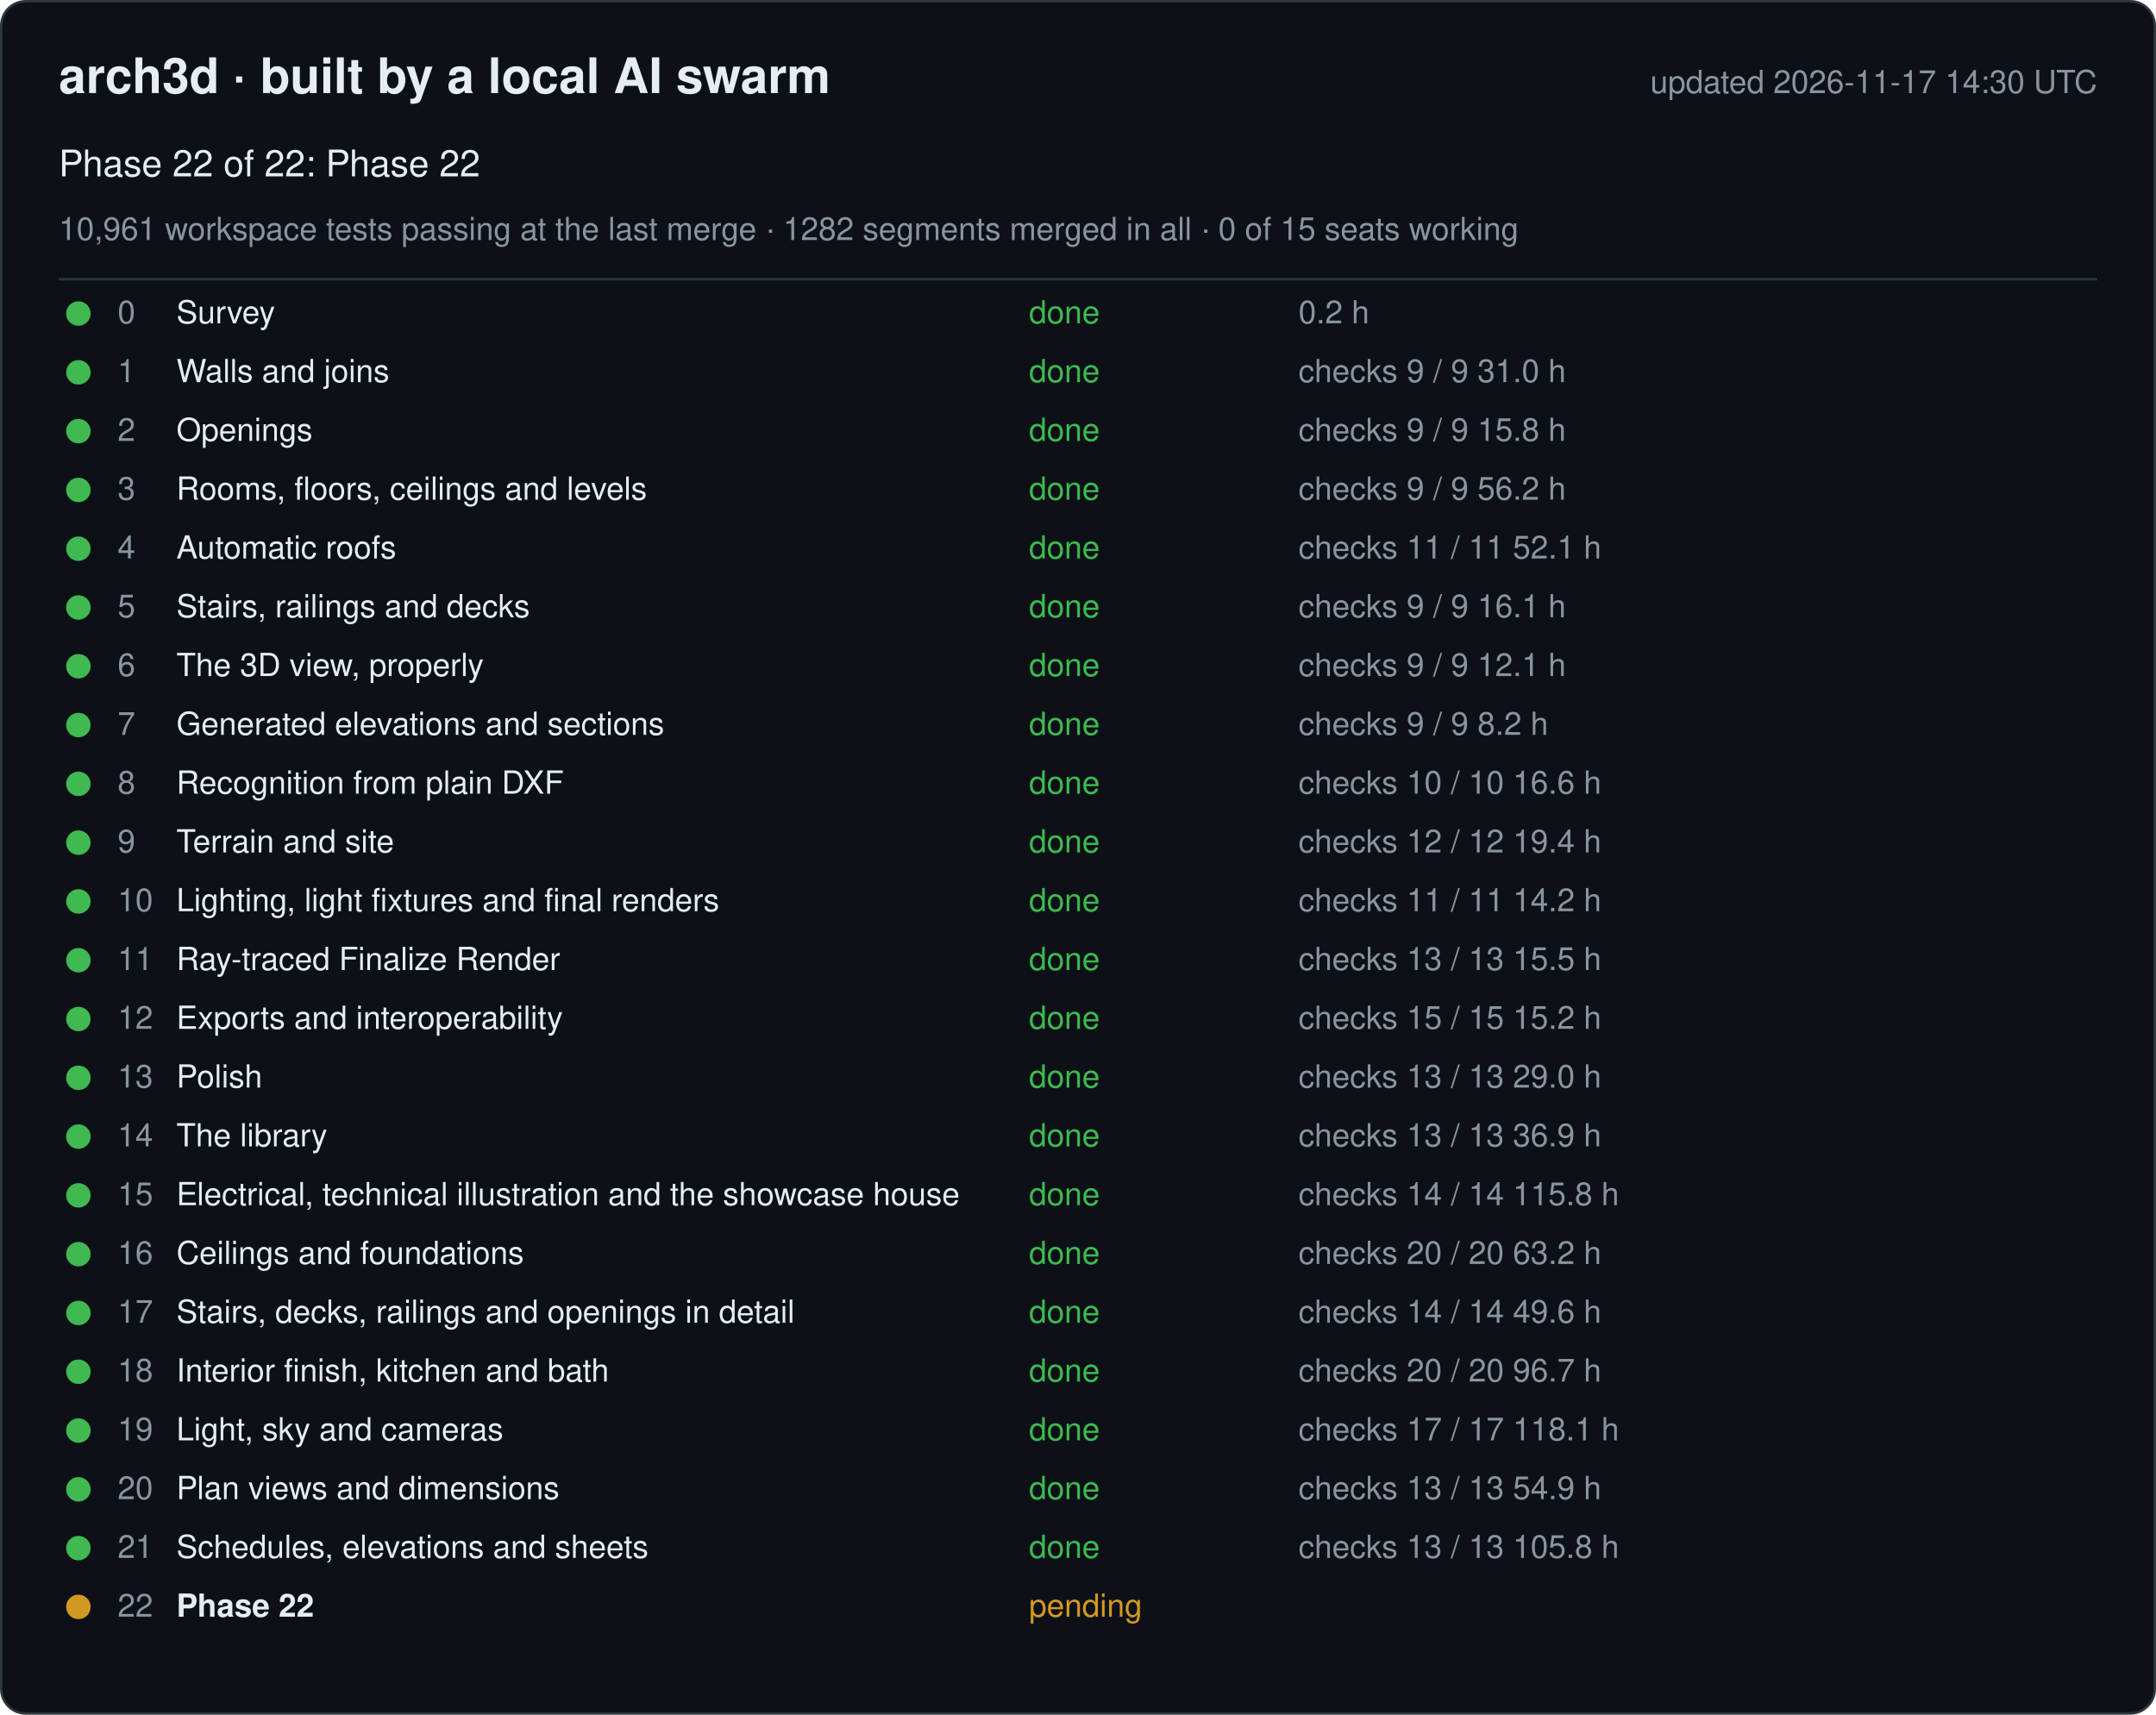
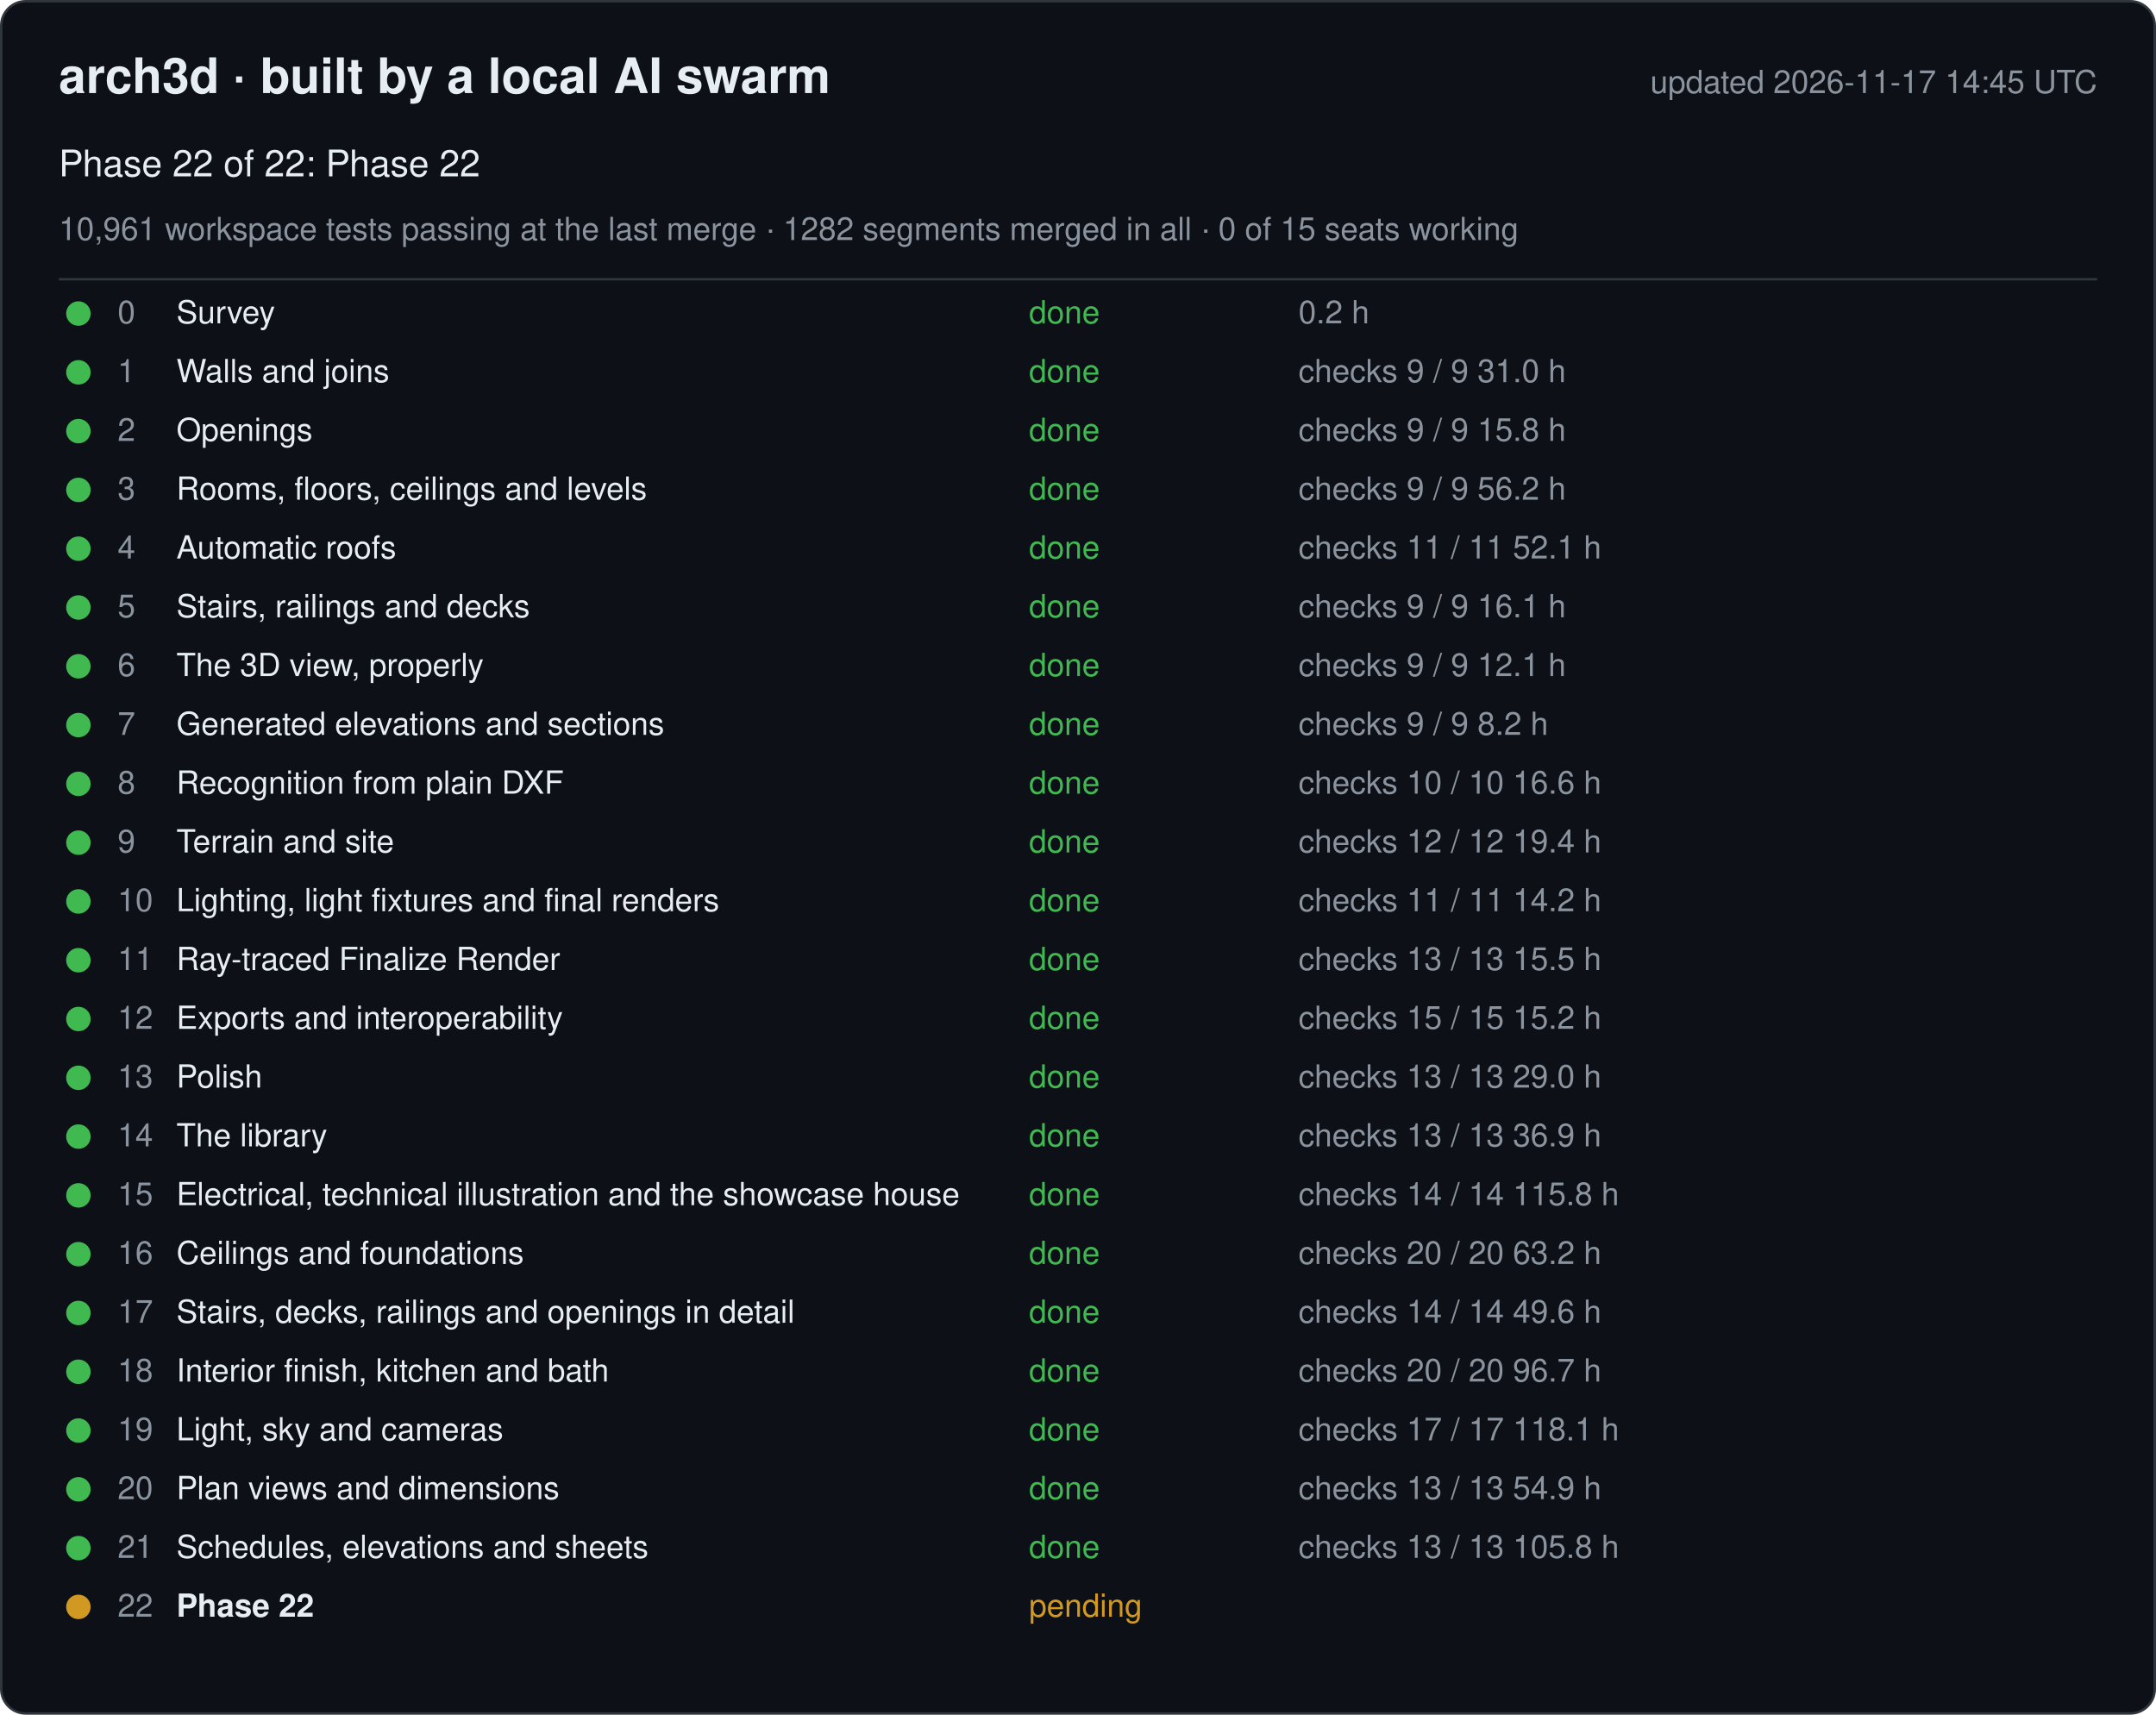
<svg xmlns="http://www.w3.org/2000/svg" width="880" height="700" viewBox="0 0 880 700" font-family="-apple-system, Segoe UI, Helvetica, Arial, sans-serif">
  <rect x="0.5" y="0.5" width="879" height="699" rx="10" fill="#0d1117" stroke="#30363d" />
  <text x="24" y="38" font-size="20" font-weight="600" fill="#e6edf3">arch3d · built by a local AI swarm</text>
-   <text x="856" y="38" font-size="13" fill="#8b949e" text-anchor="end">updated 2026-11-17 14:30 UTC</text>
+   <text x="856" y="38" font-size="13" fill="#8b949e" text-anchor="end">updated 2026-11-17 14:45 UTC</text>
  <text x="24" y="72" font-size="15" fill="#e6edf3">Phase 22 of 22: Phase 22</text>
  <text x="24" y="98" font-size="13" fill="#8b949e">10,961 workspace tests passing at the last merge · 1282 segments merged in all · 0 of 15 seats working</text>
  <line x1="24" y1="114" x2="856" y2="114" stroke="#30363d" />
  <g data-phase="0">
    <circle cx="32" cy="128" r="5" fill="#3fb950" />
    <text x="48" y="132" font-size="13" fill="#8b949e">0</text>
    <text x="72" y="132" font-size="13" fill="#e6edf3">Survey</text>
    <text x="420" y="132" font-size="13" fill="#3fb950">done</text>
    <text x="530" y="132" font-size="13" fill="#8b949e">0.2 h</text>
  </g>
  <g data-phase="1">
    <circle cx="32" cy="152" r="5" fill="#3fb950" />
    <text x="48" y="156" font-size="13" fill="#8b949e">1</text>
    <text x="72" y="156" font-size="13" fill="#e6edf3">Walls and joins</text>
    <text x="420" y="156" font-size="13" fill="#3fb950">done</text>
    <text x="530" y="156" font-size="13" fill="#8b949e">checks 9 / 9   31.0 h</text>
  </g>
  <g data-phase="2">
    <circle cx="32" cy="176" r="5" fill="#3fb950" />
    <text x="48" y="180" font-size="13" fill="#8b949e">2</text>
    <text x="72" y="180" font-size="13" fill="#e6edf3">Openings</text>
    <text x="420" y="180" font-size="13" fill="#3fb950">done</text>
    <text x="530" y="180" font-size="13" fill="#8b949e">checks 9 / 9   15.8 h</text>
  </g>
  <g data-phase="3">
    <circle cx="32" cy="200" r="5" fill="#3fb950" />
    <text x="48" y="204" font-size="13" fill="#8b949e">3</text>
    <text x="72" y="204" font-size="13" fill="#e6edf3">Rooms, floors, ceilings and levels</text>
    <text x="420" y="204" font-size="13" fill="#3fb950">done</text>
    <text x="530" y="204" font-size="13" fill="#8b949e">checks 9 / 9   56.2 h</text>
  </g>
  <g data-phase="4">
    <circle cx="32" cy="224" r="5" fill="#3fb950" />
    <text x="48" y="228" font-size="13" fill="#8b949e">4</text>
    <text x="72" y="228" font-size="13" fill="#e6edf3">Automatic roofs</text>
    <text x="420" y="228" font-size="13" fill="#3fb950">done</text>
    <text x="530" y="228" font-size="13" fill="#8b949e">checks 11 / 11   52.1 h</text>
  </g>
  <g data-phase="5">
    <circle cx="32" cy="248" r="5" fill="#3fb950" />
    <text x="48" y="252" font-size="13" fill="#8b949e">5</text>
    <text x="72" y="252" font-size="13" fill="#e6edf3">Stairs, railings and decks</text>
    <text x="420" y="252" font-size="13" fill="#3fb950">done</text>
    <text x="530" y="252" font-size="13" fill="#8b949e">checks 9 / 9   16.1 h</text>
  </g>
  <g data-phase="6">
    <circle cx="32" cy="272" r="5" fill="#3fb950" />
    <text x="48" y="276" font-size="13" fill="#8b949e">6</text>
    <text x="72" y="276" font-size="13" fill="#e6edf3">The 3D view, properly</text>
    <text x="420" y="276" font-size="13" fill="#3fb950">done</text>
    <text x="530" y="276" font-size="13" fill="#8b949e">checks 9 / 9   12.1 h</text>
  </g>
  <g data-phase="7">
    <circle cx="32" cy="296" r="5" fill="#3fb950" />
    <text x="48" y="300" font-size="13" fill="#8b949e">7</text>
    <text x="72" y="300" font-size="13" fill="#e6edf3">Generated elevations and sections</text>
    <text x="420" y="300" font-size="13" fill="#3fb950">done</text>
    <text x="530" y="300" font-size="13" fill="#8b949e">checks 9 / 9   8.2 h</text>
  </g>
  <g data-phase="8">
    <circle cx="32" cy="320" r="5" fill="#3fb950" />
    <text x="48" y="324" font-size="13" fill="#8b949e">8</text>
    <text x="72" y="324" font-size="13" fill="#e6edf3">Recognition from plain DXF</text>
    <text x="420" y="324" font-size="13" fill="#3fb950">done</text>
    <text x="530" y="324" font-size="13" fill="#8b949e">checks 10 / 10   16.6 h</text>
  </g>
  <g data-phase="9">
    <circle cx="32" cy="344" r="5" fill="#3fb950" />
    <text x="48" y="348" font-size="13" fill="#8b949e">9</text>
    <text x="72" y="348" font-size="13" fill="#e6edf3">Terrain and site</text>
    <text x="420" y="348" font-size="13" fill="#3fb950">done</text>
    <text x="530" y="348" font-size="13" fill="#8b949e">checks 12 / 12   19.4 h</text>
  </g>
  <g data-phase="10">
    <circle cx="32" cy="368" r="5" fill="#3fb950" />
    <text x="48" y="372" font-size="13" fill="#8b949e">10</text>
    <text x="72" y="372" font-size="13" fill="#e6edf3">Lighting, light fixtures and final renders</text>
    <text x="420" y="372" font-size="13" fill="#3fb950">done</text>
    <text x="530" y="372" font-size="13" fill="#8b949e">checks 11 / 11   14.2 h</text>
  </g>
  <g data-phase="11">
    <circle cx="32" cy="392" r="5" fill="#3fb950" />
    <text x="48" y="396" font-size="13" fill="#8b949e">11</text>
    <text x="72" y="396" font-size="13" fill="#e6edf3">Ray-traced Finalize Render</text>
    <text x="420" y="396" font-size="13" fill="#3fb950">done</text>
    <text x="530" y="396" font-size="13" fill="#8b949e">checks 13 / 13   15.5 h</text>
  </g>
  <g data-phase="12">
    <circle cx="32" cy="416" r="5" fill="#3fb950" />
    <text x="48" y="420" font-size="13" fill="#8b949e">12</text>
    <text x="72" y="420" font-size="13" fill="#e6edf3">Exports and interoperability</text>
    <text x="420" y="420" font-size="13" fill="#3fb950">done</text>
    <text x="530" y="420" font-size="13" fill="#8b949e">checks 15 / 15   15.2 h</text>
  </g>
  <g data-phase="13">
    <circle cx="32" cy="440" r="5" fill="#3fb950" />
    <text x="48" y="444" font-size="13" fill="#8b949e">13</text>
    <text x="72" y="444" font-size="13" fill="#e6edf3">Polish</text>
    <text x="420" y="444" font-size="13" fill="#3fb950">done</text>
    <text x="530" y="444" font-size="13" fill="#8b949e">checks 13 / 13   29.0 h</text>
  </g>
  <g data-phase="14">
    <circle cx="32" cy="464" r="5" fill="#3fb950" />
    <text x="48" y="468" font-size="13" fill="#8b949e">14</text>
    <text x="72" y="468" font-size="13" fill="#e6edf3">The library</text>
    <text x="420" y="468" font-size="13" fill="#3fb950">done</text>
    <text x="530" y="468" font-size="13" fill="#8b949e">checks 13 / 13   36.9 h</text>
  </g>
  <g data-phase="15">
    <circle cx="32" cy="488" r="5" fill="#3fb950" />
    <text x="48" y="492" font-size="13" fill="#8b949e">15</text>
    <text x="72" y="492" font-size="13" fill="#e6edf3">Electrical, technical illustration and the showcase house</text>
    <text x="420" y="492" font-size="13" fill="#3fb950">done</text>
    <text x="530" y="492" font-size="13" fill="#8b949e">checks 14 / 14   115.8 h</text>
  </g>
  <g data-phase="16">
    <circle cx="32" cy="512" r="5" fill="#3fb950" />
    <text x="48" y="516" font-size="13" fill="#8b949e">16</text>
    <text x="72" y="516" font-size="13" fill="#e6edf3">Ceilings and foundations</text>
    <text x="420" y="516" font-size="13" fill="#3fb950">done</text>
    <text x="530" y="516" font-size="13" fill="#8b949e">checks 20 / 20   63.2 h</text>
  </g>
  <g data-phase="17">
    <circle cx="32" cy="536" r="5" fill="#3fb950" />
    <text x="48" y="540" font-size="13" fill="#8b949e">17</text>
    <text x="72" y="540" font-size="13" fill="#e6edf3">Stairs, decks, railings and openings in detail</text>
    <text x="420" y="540" font-size="13" fill="#3fb950">done</text>
    <text x="530" y="540" font-size="13" fill="#8b949e">checks 14 / 14   49.6 h</text>
  </g>
  <g data-phase="18">
    <circle cx="32" cy="560" r="5" fill="#3fb950" />
    <text x="48" y="564" font-size="13" fill="#8b949e">18</text>
    <text x="72" y="564" font-size="13" fill="#e6edf3">Interior finish, kitchen and bath</text>
    <text x="420" y="564" font-size="13" fill="#3fb950">done</text>
    <text x="530" y="564" font-size="13" fill="#8b949e">checks 20 / 20   96.7 h</text>
  </g>
  <g data-phase="19">
    <circle cx="32" cy="584" r="5" fill="#3fb950" />
    <text x="48" y="588" font-size="13" fill="#8b949e">19</text>
    <text x="72" y="588" font-size="13" fill="#e6edf3">Light, sky and cameras</text>
    <text x="420" y="588" font-size="13" fill="#3fb950">done</text>
    <text x="530" y="588" font-size="13" fill="#8b949e">checks 17 / 17   118.1 h</text>
  </g>
  <g data-phase="20">
    <circle cx="32" cy="608" r="5" fill="#3fb950" />
    <text x="48" y="612" font-size="13" fill="#8b949e">20</text>
    <text x="72" y="612" font-size="13" fill="#e6edf3">Plan views and dimensions</text>
    <text x="420" y="612" font-size="13" fill="#3fb950">done</text>
    <text x="530" y="612" font-size="13" fill="#8b949e">checks 13 / 13   54.9 h</text>
  </g>
  <g data-phase="21">
    <circle cx="32" cy="632" r="5" fill="#3fb950" />
    <text x="48" y="636" font-size="13" fill="#8b949e">21</text>
    <text x="72" y="636" font-size="13" fill="#e6edf3">Schedules, elevations and sheets</text>
    <text x="420" y="636" font-size="13" fill="#3fb950">done</text>
    <text x="530" y="636" font-size="13" fill="#8b949e">checks 13 / 13   105.8 h</text>
  </g>
  <g data-phase="22">
    <circle cx="32" cy="656" r="5" fill="#d29922" />
    <text x="48" y="660" font-size="13" fill="#8b949e">22</text>
    <text x="72" y="660" font-size="13" fill="#e6edf3" font-weight="600">Phase 22</text>
    <text x="420" y="660" font-size="13" fill="#d29922">pending</text>
    <text x="530" y="660" font-size="13" fill="#8b949e" />
  </g>
</svg>
